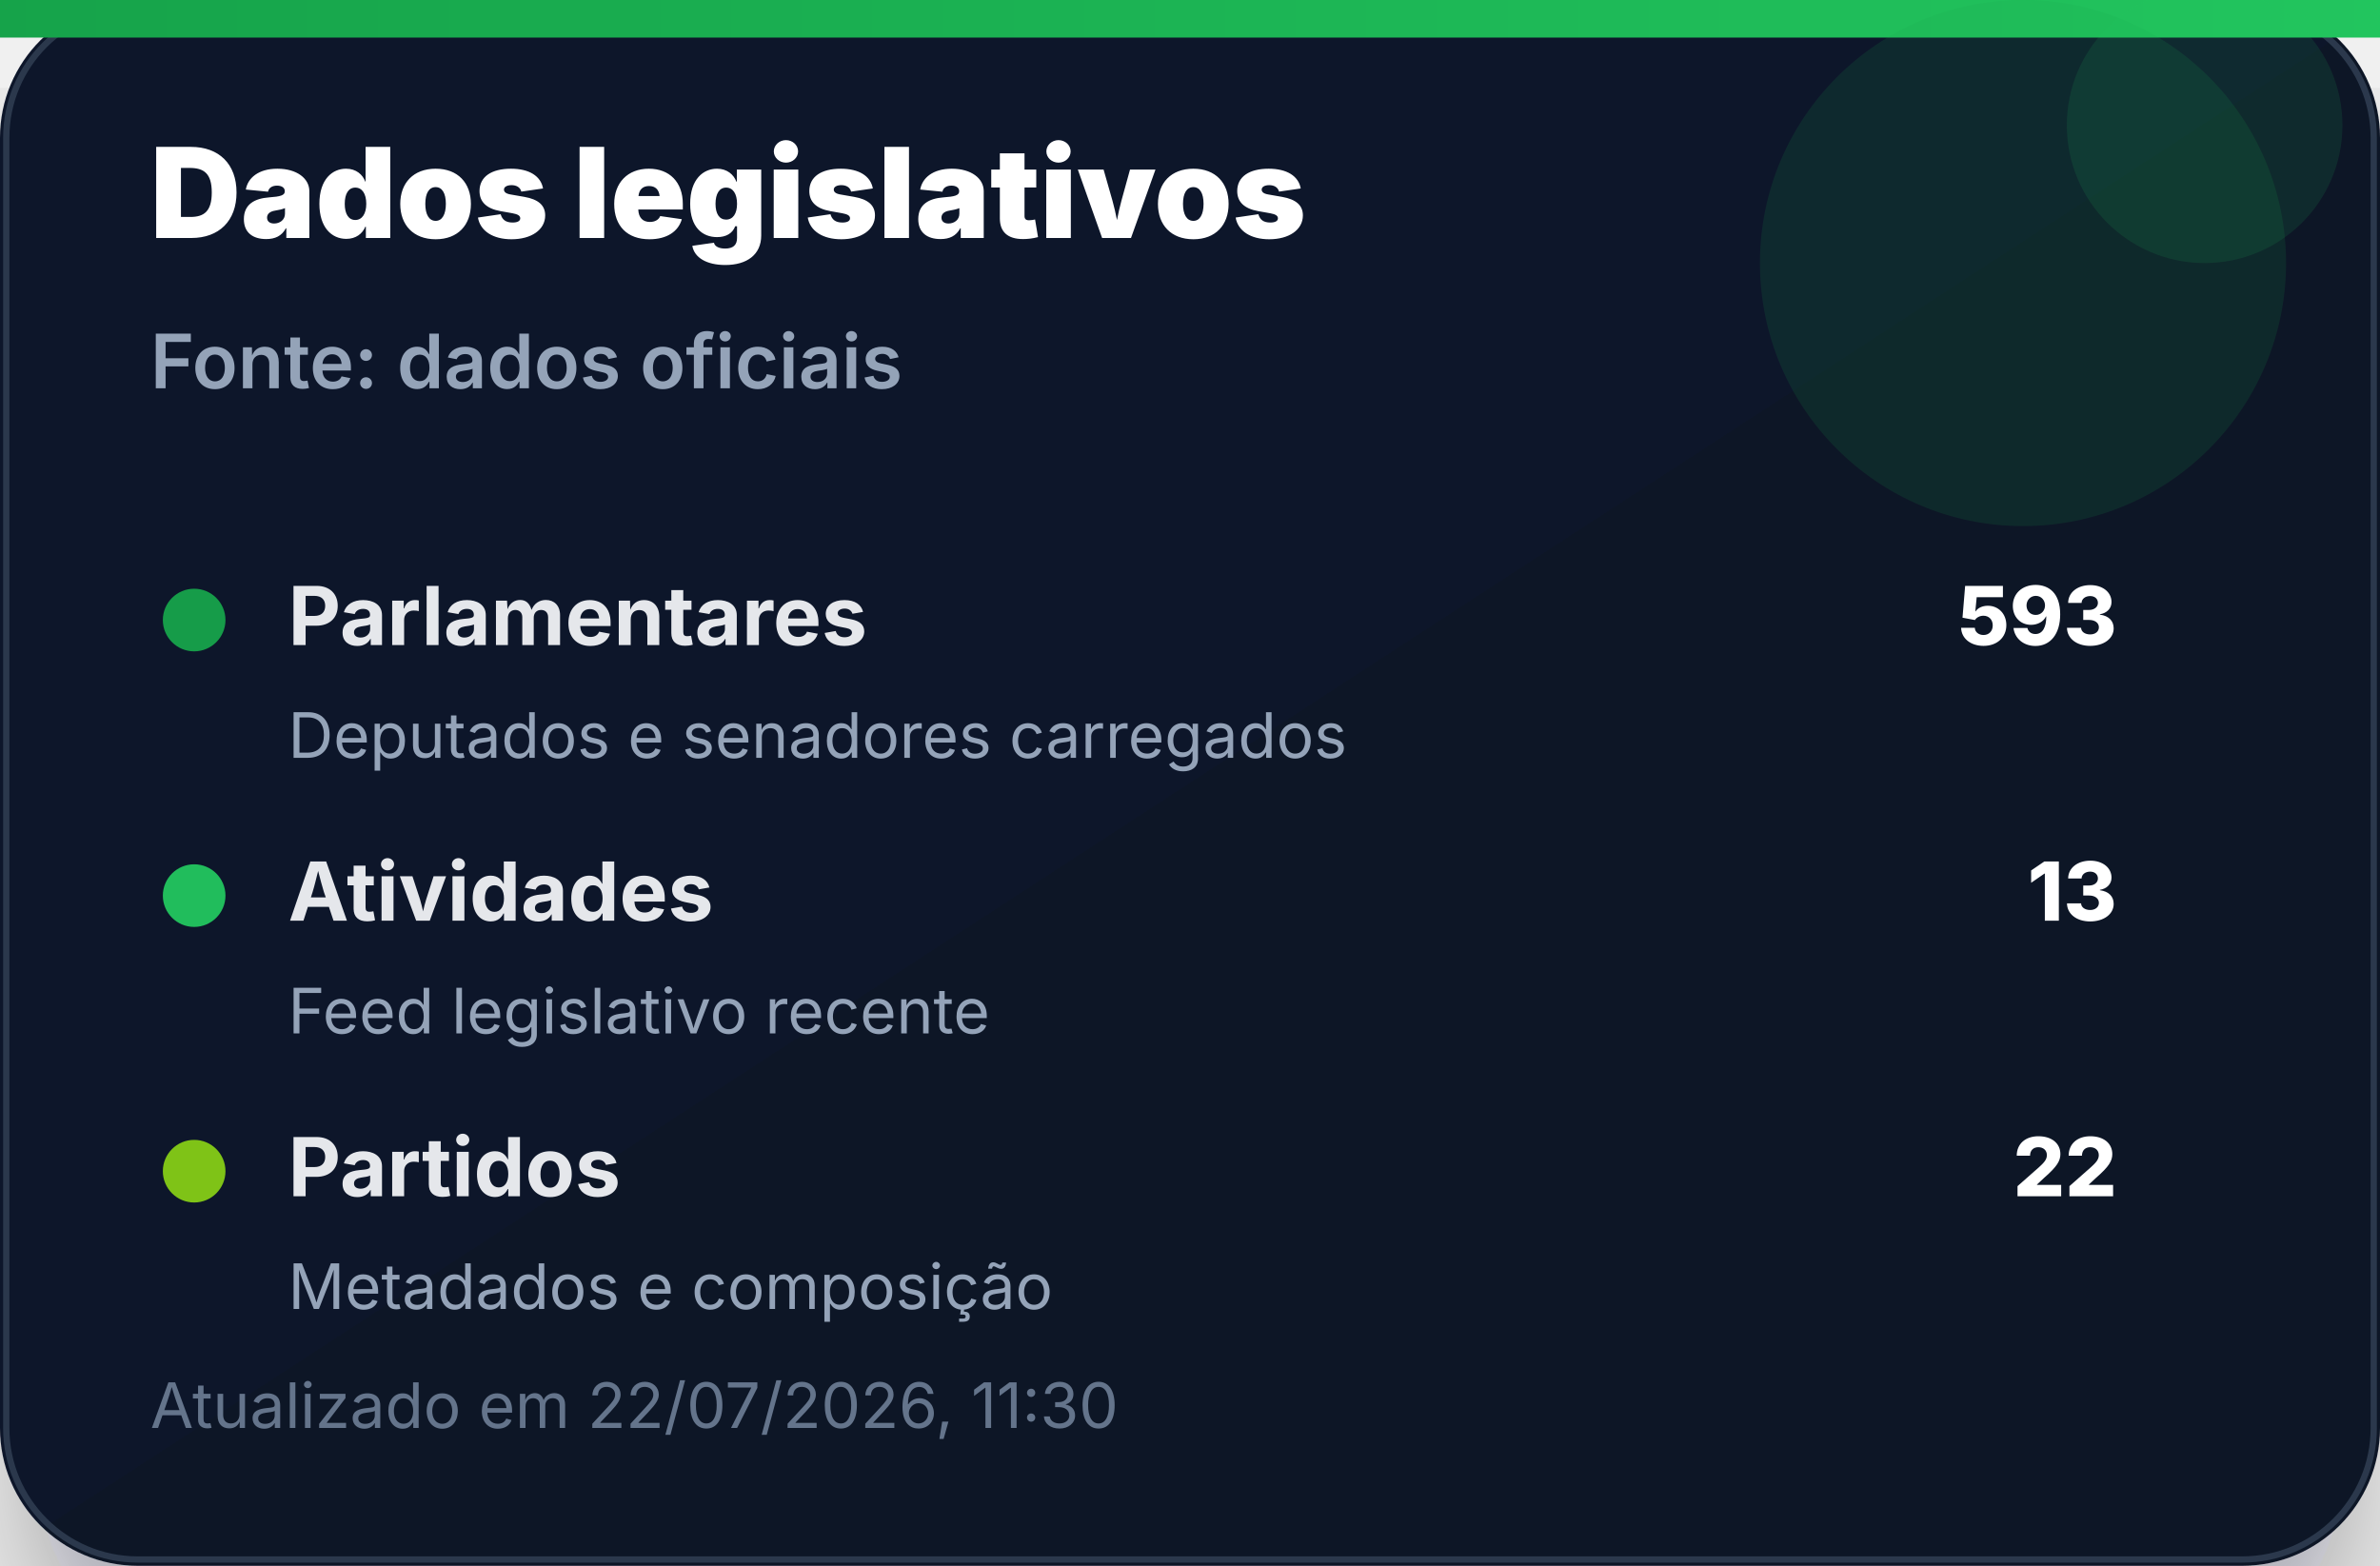
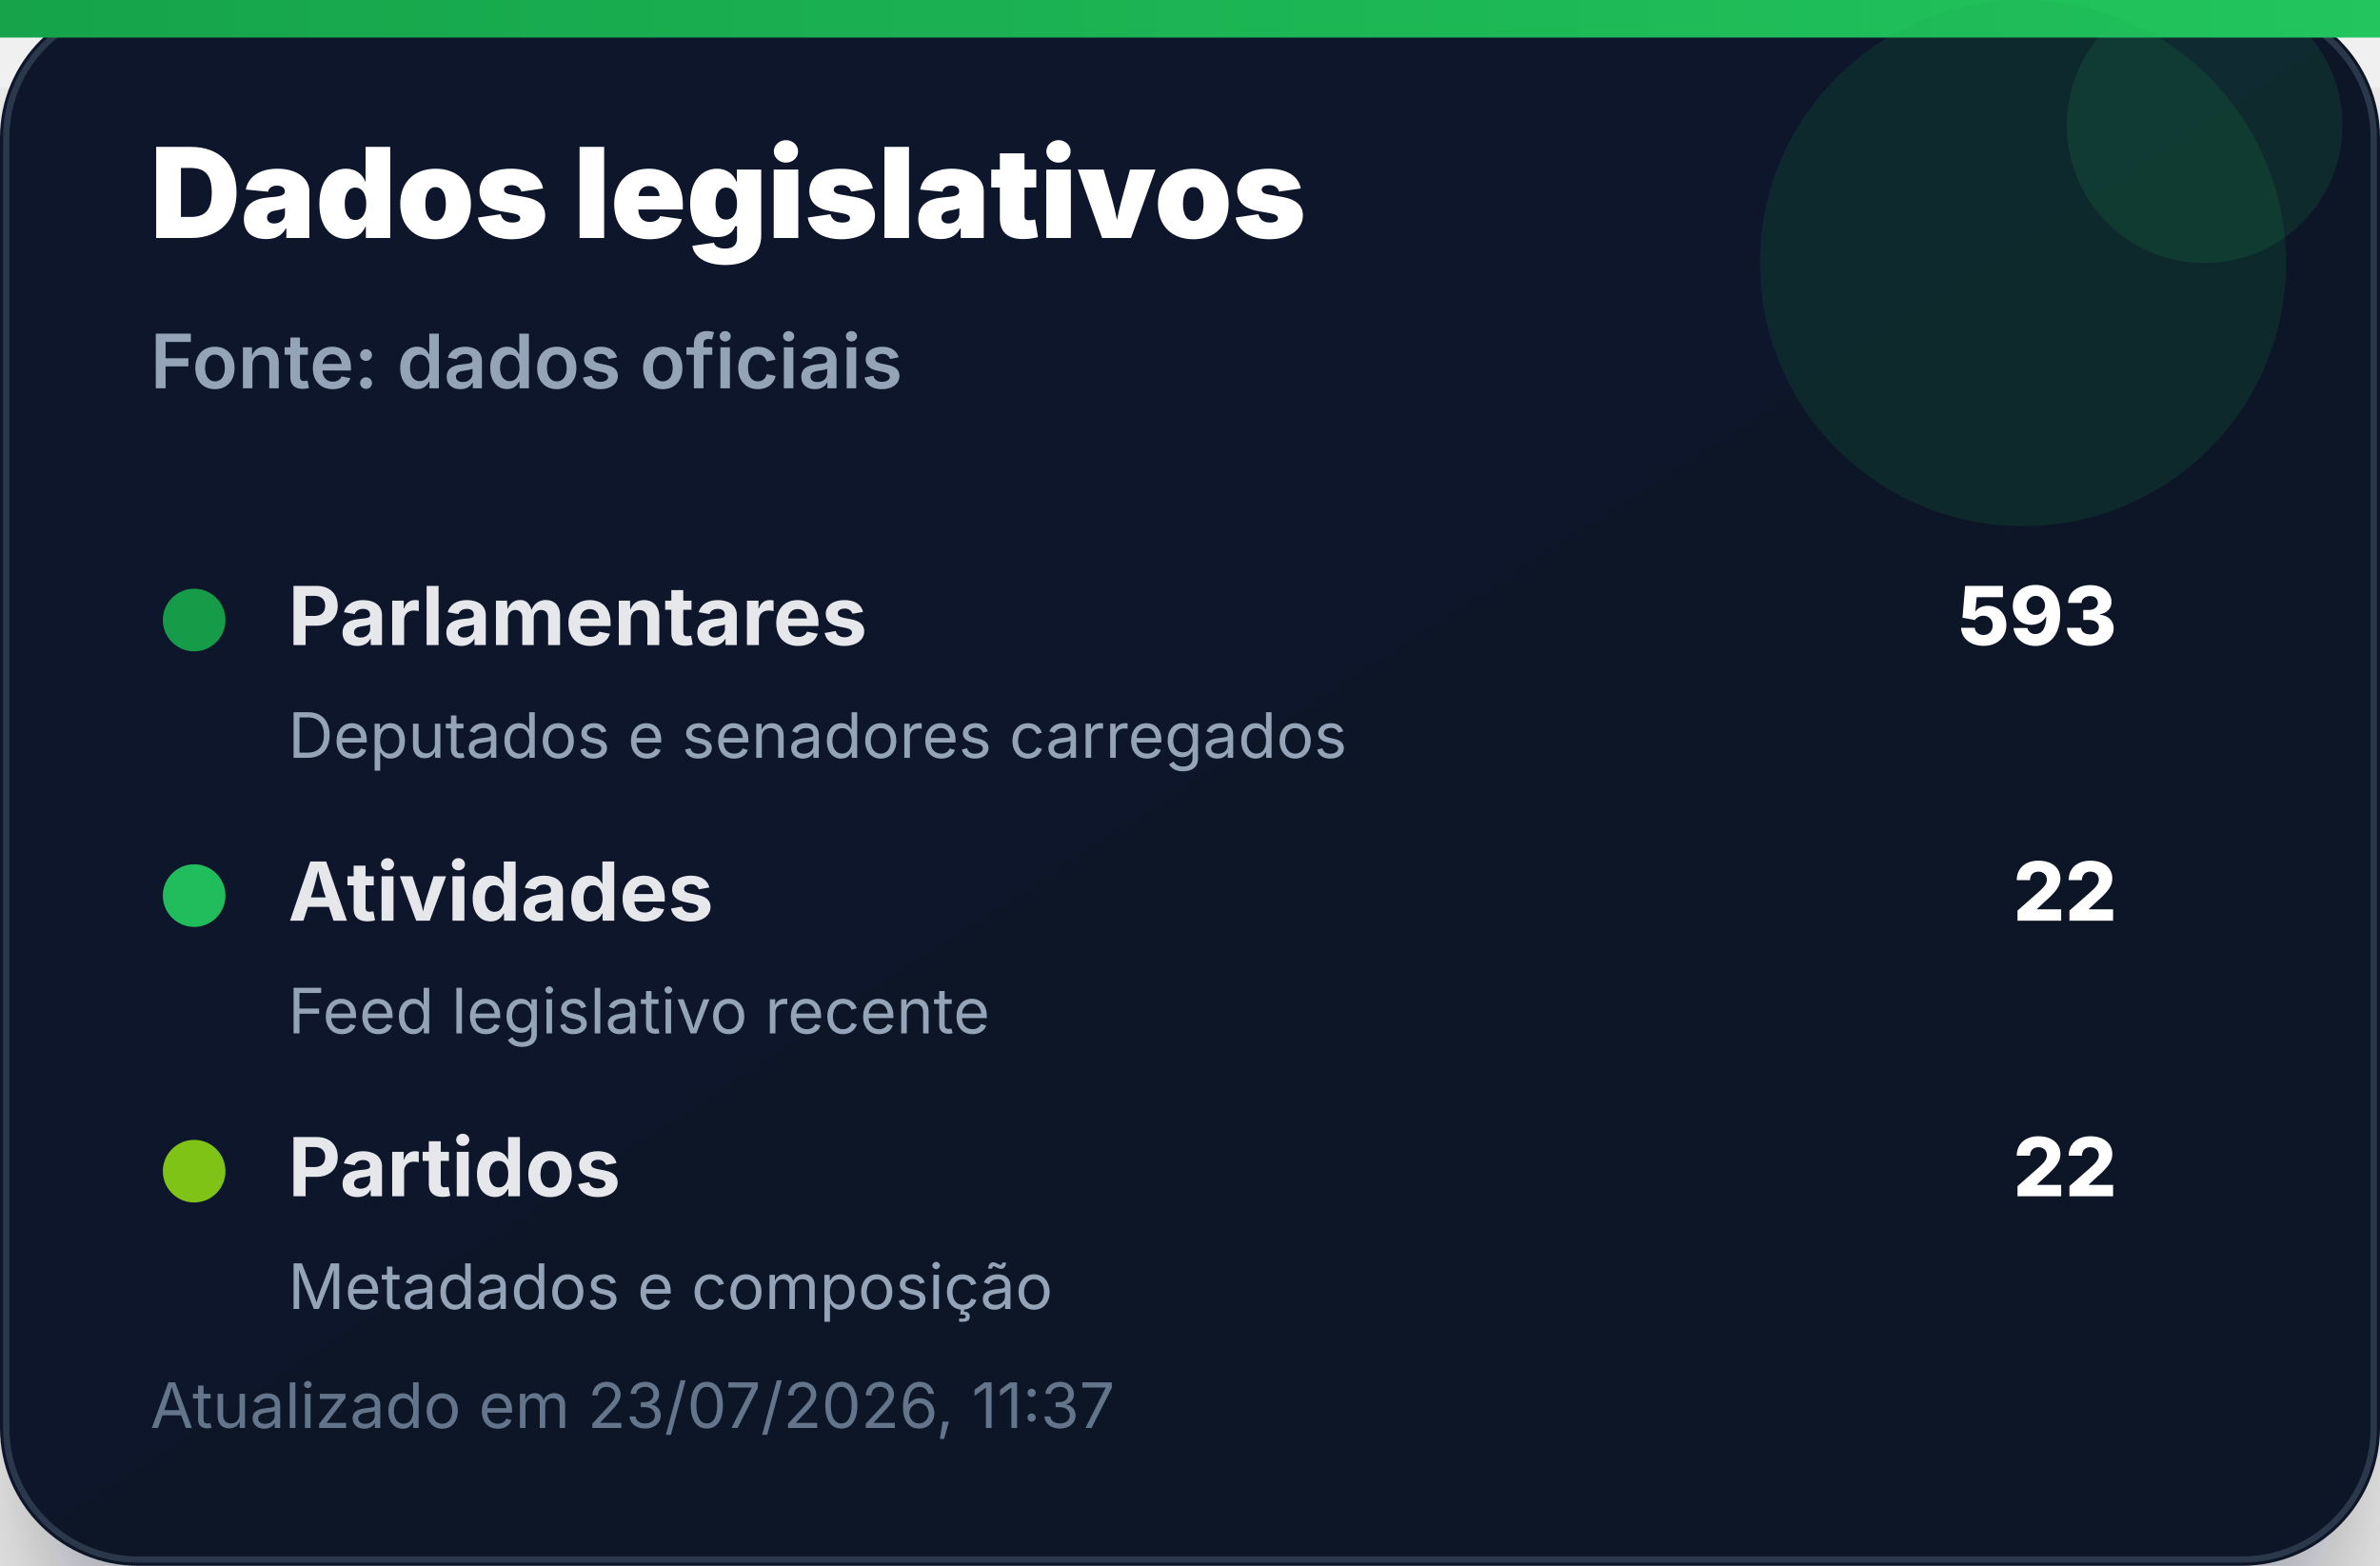
<svg xmlns="http://www.w3.org/2000/svg" width="380" height="250" viewBox="0 0 380 250" role="img" aria-label="Dados legislativos">
  <defs>
    <linearGradient id="bg" x1="0" x2="1" y1="0" y2="1">
      <stop offset="0%" stop-color="#0f172a" />
      <stop offset="100%" stop-color="#111827" />
    </linearGradient>
    <linearGradient id="accent" x1="0" x2="1">
      <stop offset="0%" stop-color="#16a34a" />
      <stop offset="100%" stop-color="#22c55e" />
    </linearGradient>
    <filter id="shadow" x="-20%" y="-20%" width="140%" height="140%">
      <feDropShadow dx="0" dy="14" stdDeviation="14" flood-color="#020617" flood-opacity="0.35" />
    </filter>
  </defs>
  <rect width="380" height="250" rx="22" fill="url(#bg)" filter="url(#shadow)" />
  <rect x="1" y="1" width="378" height="248" rx="21" fill="none" stroke="#334155" stroke-opacity="0.8" />
  <rect x="0" y="0" width="380" height="6" fill="url(#accent)" />
  <circle cx="323" cy="42" r="42" fill="#16a34a" opacity="0.14" />
  <circle cx="352" cy="20" r="22" fill="#22c55e" opacity="0.12" />
  <text x="24" y="38" font-family="Inter, Segoe UI, Arial, sans-serif" font-size="20" font-weight="900" fill="#ffffff">Dados legislativos</text>
  <text x="24" y="62" font-family="Inter, Segoe UI, Arial, sans-serif" font-size="12" font-weight="600" fill="#94a3b8">Fonte: dados oficiais</text>
  <g transform="translate(24 92)">
    <circle cx="7" cy="7" r="5" fill="#16a34a" opacity="0.95" />
    <text x="22" y="11" font-family="Inter, Segoe UI, Arial, sans-serif" font-size="13" font-weight="700" fill="#e5e7eb">Parlamentares</text>
    <text x="314" y="11" text-anchor="end" font-family="Inter, Segoe UI, Arial, sans-serif" font-size="13" font-weight="800" fill="#ffffff">593</text>
    <text x="22" y="29" font-family="Inter, Segoe UI, Arial, sans-serif" font-size="10" fill="#94a3b8">Deputados e senadores carregados</text>
  </g>
  <g transform="translate(24 136)">
    <circle cx="7" cy="7" r="5" fill="#22c55e" opacity="0.95" />
    <text x="22" y="11" font-family="Inter, Segoe UI, Arial, sans-serif" font-size="13" font-weight="700" fill="#e5e7eb">Atividades</text>
-     <text x="314" y="11" text-anchor="end" font-family="Inter, Segoe UI, Arial, sans-serif" font-size="13" font-weight="800" fill="#ffffff">13</text>
+     <text x="314" y="11" text-anchor="end" font-family="Inter, Segoe UI, Arial, sans-serif" font-size="13" font-weight="800" fill="#ffffff">22</text>
    <text x="22" y="29" font-family="Inter, Segoe UI, Arial, sans-serif" font-size="10" fill="#94a3b8">Feed legislativo recente</text>
  </g>
  <g transform="translate(24 180)">
    <circle cx="7" cy="7" r="5" fill="#84cc16" opacity="0.95" />
    <text x="22" y="11" font-family="Inter, Segoe UI, Arial, sans-serif" font-size="13" font-weight="700" fill="#e5e7eb">Partidos</text>
    <text x="314" y="11" text-anchor="end" font-family="Inter, Segoe UI, Arial, sans-serif" font-size="13" font-weight="800" fill="#ffffff">22</text>
    <text x="22" y="29" font-family="Inter, Segoe UI, Arial, sans-serif" font-size="10" fill="#94a3b8">Metadados e composição</text>
  </g>
-   <text x="24" y="228" font-family="Inter, Segoe UI, Arial, sans-serif" font-size="10" fill="#64748b">Atualizado em 22/07/2026, 11:30</text>
+   <text x="24" y="228" font-family="Inter, Segoe UI, Arial, sans-serif" font-size="10" fill="#64748b">Atualizado em 23/07/2026, 11:37</text>
</svg>
